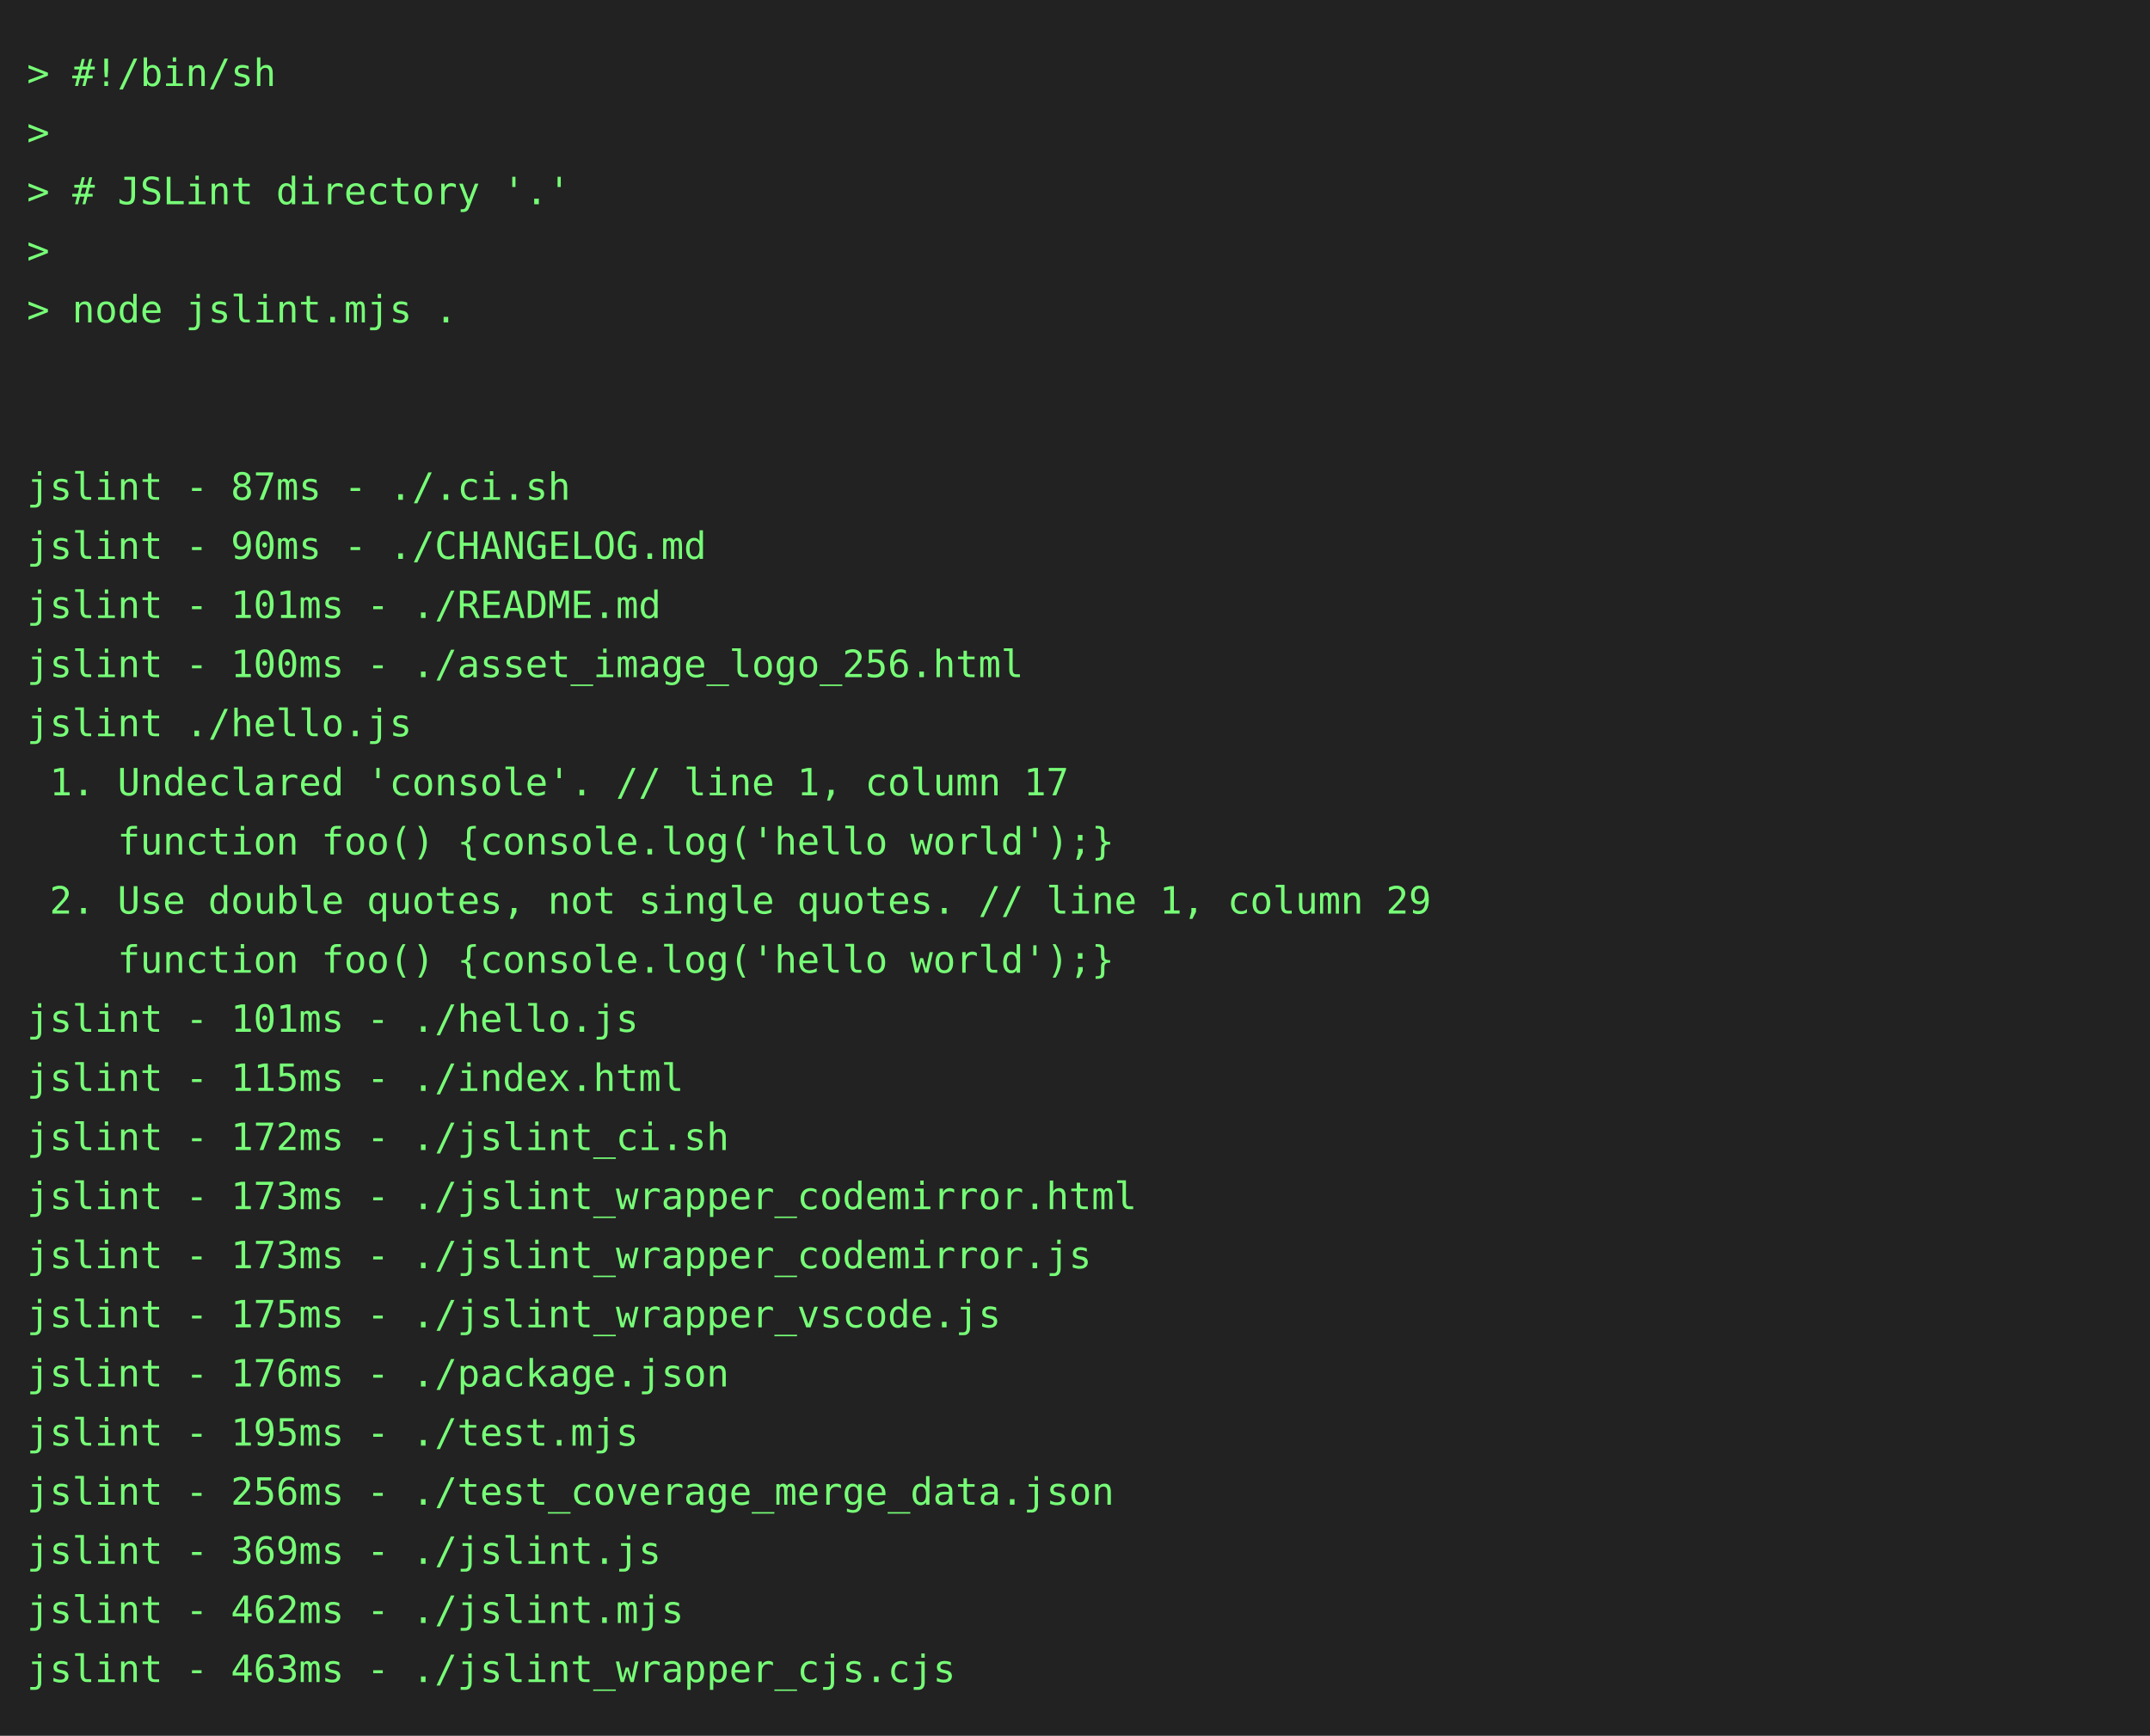
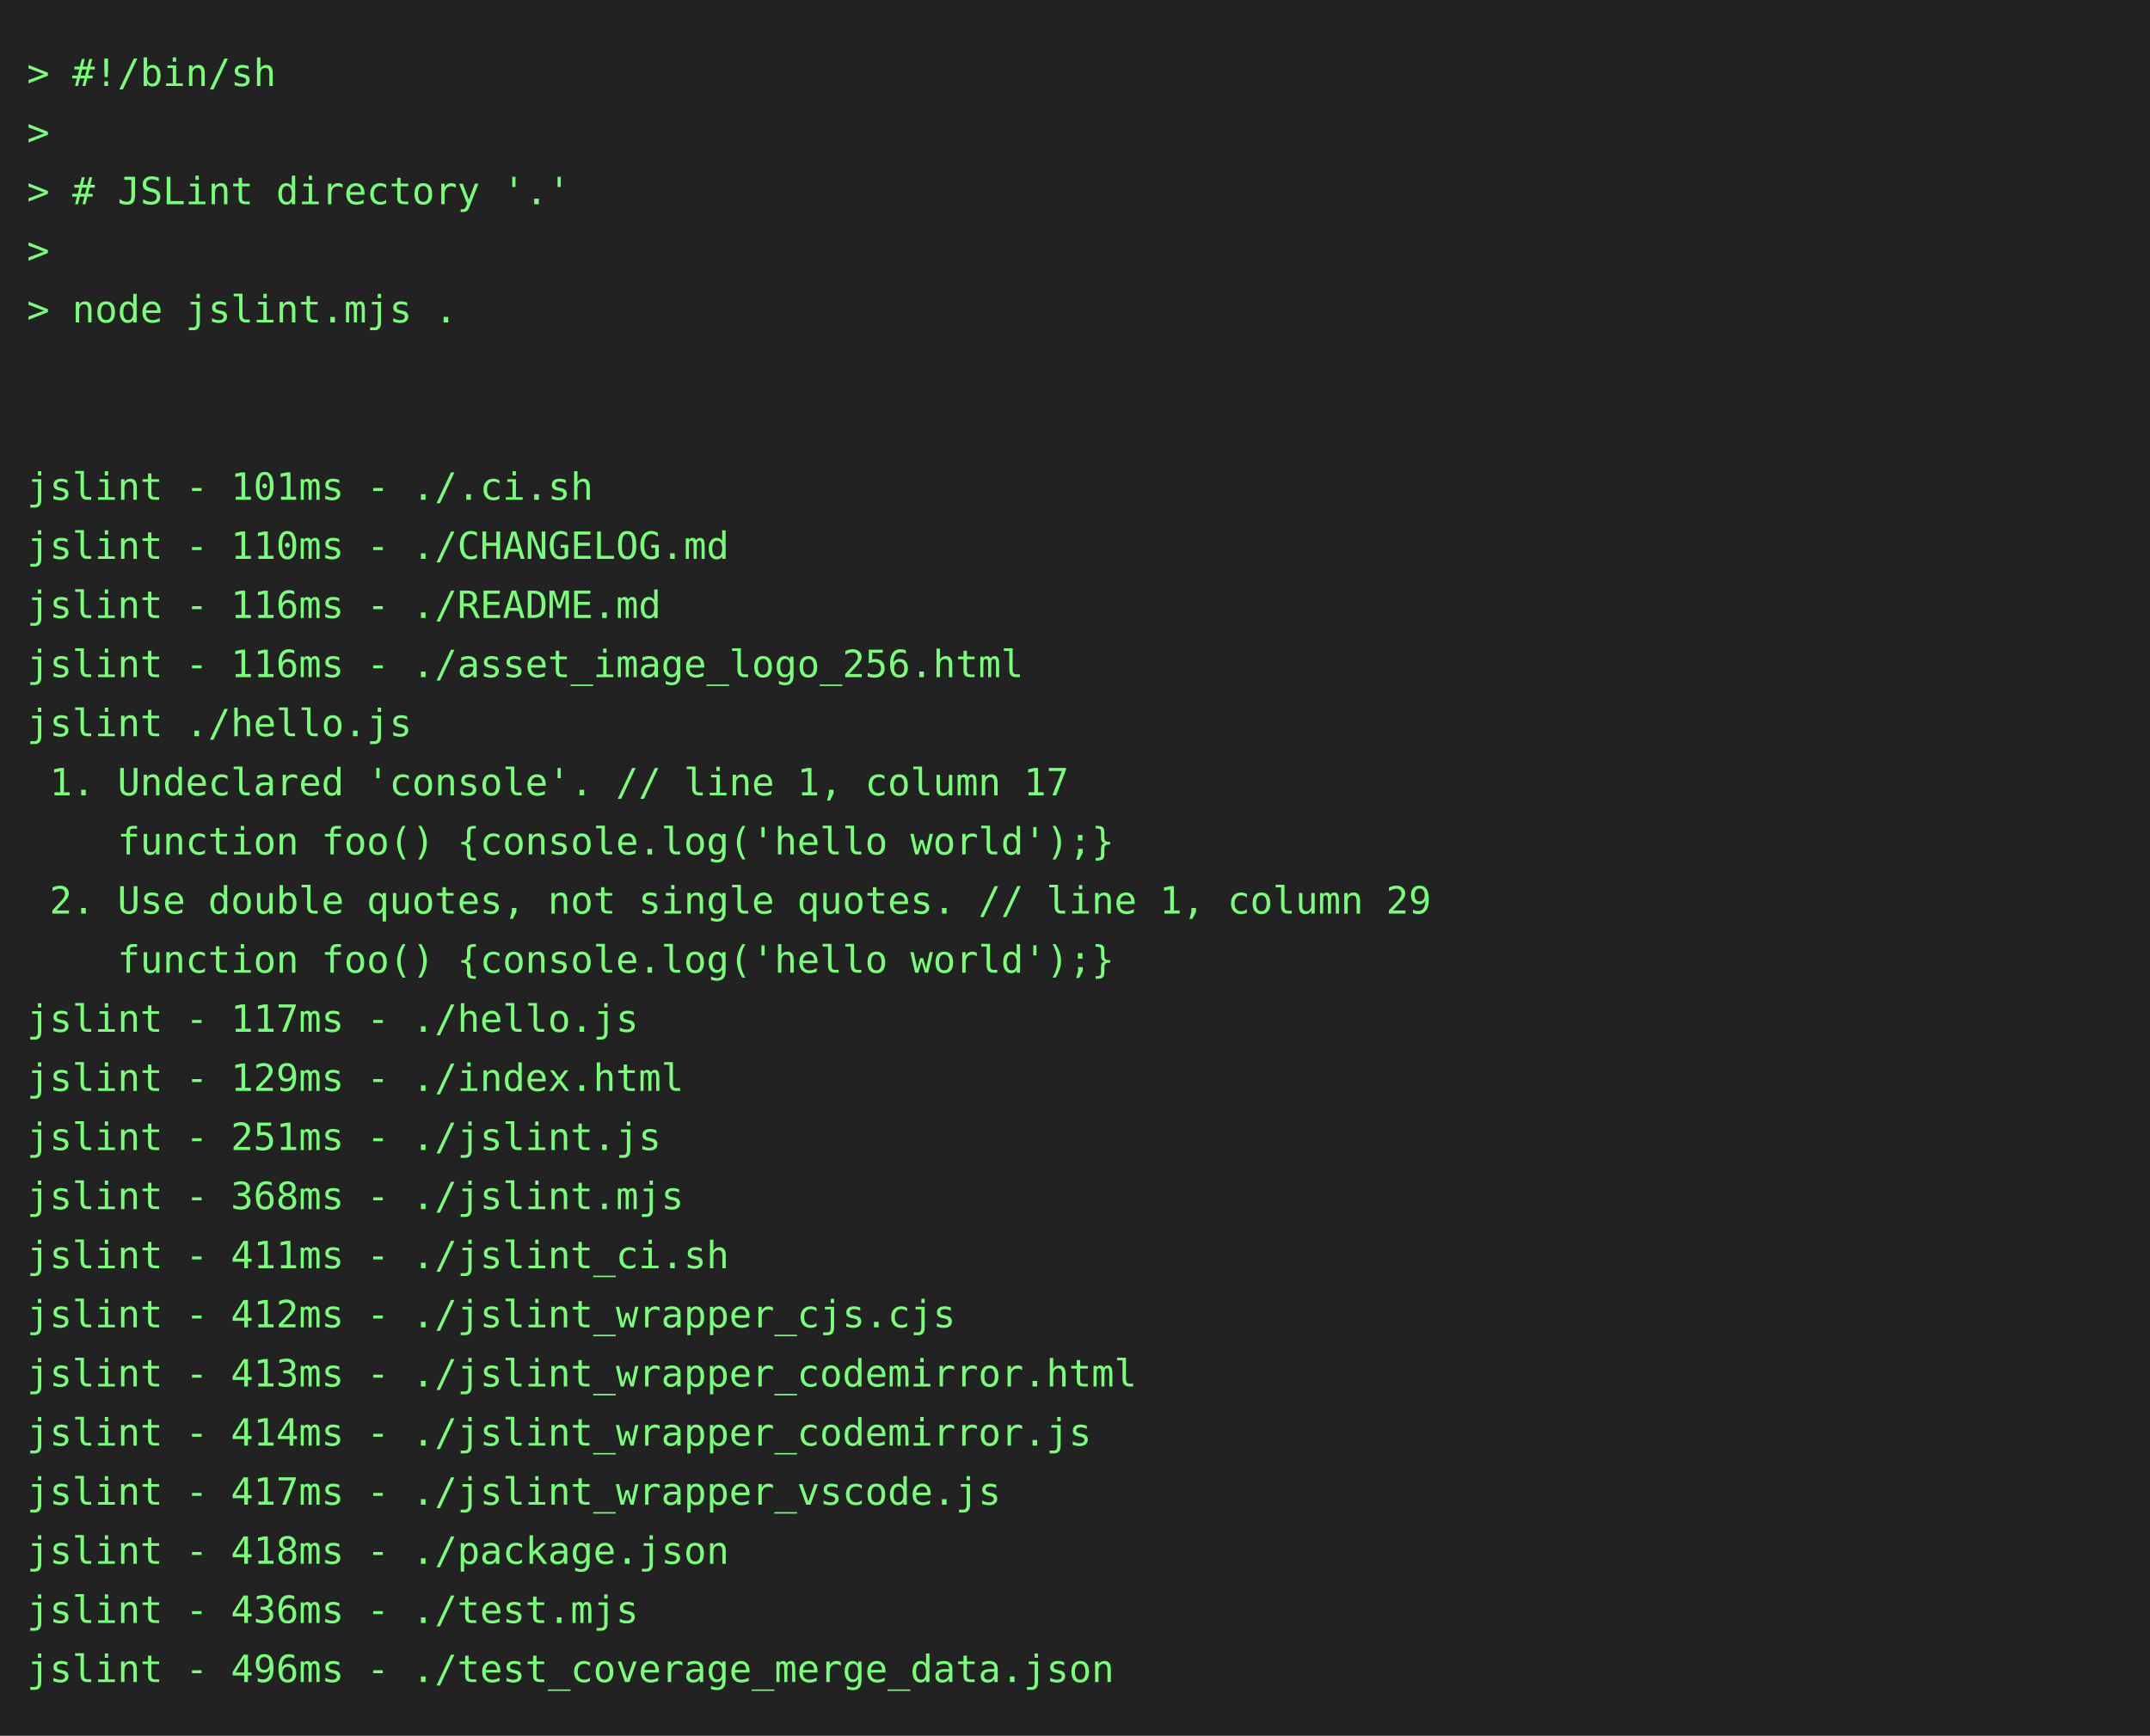
<svg xmlns="http://www.w3.org/2000/svg" height="646" width="800">
  <rect height="646" fill="#222" width="800" />
  <text fill="#7f7" font-family="consolas, menlo, monospace" font-size="14" xml:space="preserve">
    <tspan lengthAdjust="spacingAndGlyphs" textLength="768" x="10" y="32">&gt; #!/bin/sh                                                                                      </tspan>
    <tspan lengthAdjust="spacingAndGlyphs" textLength="768" x="10" y="54">&gt;                                                                                                </tspan>
    <tspan lengthAdjust="spacingAndGlyphs" textLength="768" x="10" y="76">&gt; # JSLint directory '.'                                                                         </tspan>
    <tspan lengthAdjust="spacingAndGlyphs" textLength="768" x="10" y="98">&gt;                                                                                                </tspan>
    <tspan lengthAdjust="spacingAndGlyphs" textLength="768" x="10" y="120">&gt; node jslint.mjs .                                                                              </tspan>
    <tspan lengthAdjust="spacingAndGlyphs" textLength="768" x="10" y="142">                                                                                                 </tspan>
    <tspan lengthAdjust="spacingAndGlyphs" textLength="768" x="10" y="164">                                                                                                 </tspan>
-     <tspan lengthAdjust="spacingAndGlyphs" textLength="768" x="10" y="186">jslint - 87ms - ./.ci.sh                                                                         </tspan>
-     <tspan lengthAdjust="spacingAndGlyphs" textLength="768" x="10" y="208">jslint - 90ms - ./CHANGELOG.md                                                                   </tspan>
-     <tspan lengthAdjust="spacingAndGlyphs" textLength="768" x="10" y="230">jslint - 101ms - ./README.md                                                                     </tspan>
-     <tspan lengthAdjust="spacingAndGlyphs" textLength="768" x="10" y="252">jslint - 100ms - ./asset_image_logo_256.html                                                     </tspan>
+     <tspan lengthAdjust="spacingAndGlyphs" textLength="768" x="10" y="186">jslint - 101ms - ./.ci.sh                                                                        </tspan>
+     <tspan lengthAdjust="spacingAndGlyphs" textLength="768" x="10" y="208">jslint - 110ms - ./CHANGELOG.md                                                                  </tspan>
+     <tspan lengthAdjust="spacingAndGlyphs" textLength="768" x="10" y="230">jslint - 116ms - ./README.md                                                                     </tspan>
+     <tspan lengthAdjust="spacingAndGlyphs" textLength="768" x="10" y="252">jslint - 116ms - ./asset_image_logo_256.html                                                     </tspan>
    <tspan lengthAdjust="spacingAndGlyphs" textLength="768" x="10" y="274">jslint ./hello.js                                                                                </tspan>
    <tspan lengthAdjust="spacingAndGlyphs" textLength="768" x="10" y="296"> 1. Undeclared 'console'. // line 1, column 17                                                   </tspan>
    <tspan lengthAdjust="spacingAndGlyphs" textLength="768" x="10" y="318">    function foo() {console.log('hello world');}                                                 </tspan>
    <tspan lengthAdjust="spacingAndGlyphs" textLength="768" x="10" y="340"> 2. Use double quotes, not single quotes. // line 1, column 29                                   </tspan>
    <tspan lengthAdjust="spacingAndGlyphs" textLength="768" x="10" y="362">    function foo() {console.log('hello world');}                                                 </tspan>
-     <tspan lengthAdjust="spacingAndGlyphs" textLength="768" x="10" y="384">jslint - 101ms - ./hello.js                                                                      </tspan>
-     <tspan lengthAdjust="spacingAndGlyphs" textLength="768" x="10" y="406">jslint - 115ms - ./index.html                                                                    </tspan>
-     <tspan lengthAdjust="spacingAndGlyphs" textLength="768" x="10" y="428">jslint - 172ms - ./jslint_ci.sh                                                                  </tspan>
-     <tspan lengthAdjust="spacingAndGlyphs" textLength="768" x="10" y="450">jslint - 173ms - ./jslint_wrapper_codemirror.html                                                </tspan>
-     <tspan lengthAdjust="spacingAndGlyphs" textLength="768" x="10" y="472">jslint - 173ms - ./jslint_wrapper_codemirror.js                                                  </tspan>
-     <tspan lengthAdjust="spacingAndGlyphs" textLength="768" x="10" y="494">jslint - 175ms - ./jslint_wrapper_vscode.js                                                      </tspan>
-     <tspan lengthAdjust="spacingAndGlyphs" textLength="768" x="10" y="516">jslint - 176ms - ./package.json                                                                  </tspan>
-     <tspan lengthAdjust="spacingAndGlyphs" textLength="768" x="10" y="538">jslint - 195ms - ./test.mjs                                                                      </tspan>
-     <tspan lengthAdjust="spacingAndGlyphs" textLength="768" x="10" y="560">jslint - 256ms - ./test_coverage_merge_data.json                                                 </tspan>
-     <tspan lengthAdjust="spacingAndGlyphs" textLength="768" x="10" y="582">jslint - 369ms - ./jslint.js                                                                     </tspan>
-     <tspan lengthAdjust="spacingAndGlyphs" textLength="768" x="10" y="604">jslint - 462ms - ./jslint.mjs                                                                    </tspan>
-     <tspan lengthAdjust="spacingAndGlyphs" textLength="768" x="10" y="626">jslint - 463ms - ./jslint_wrapper_cjs.cjs                                                        </tspan>
+     <tspan lengthAdjust="spacingAndGlyphs" textLength="768" x="10" y="384">jslint - 117ms - ./hello.js                                                                      </tspan>
+     <tspan lengthAdjust="spacingAndGlyphs" textLength="768" x="10" y="406">jslint - 129ms - ./index.html                                                                    </tspan>
+     <tspan lengthAdjust="spacingAndGlyphs" textLength="768" x="10" y="428">jslint - 251ms - ./jslint.js                                                                     </tspan>
+     <tspan lengthAdjust="spacingAndGlyphs" textLength="768" x="10" y="450">jslint - 368ms - ./jslint.mjs                                                                    </tspan>
+     <tspan lengthAdjust="spacingAndGlyphs" textLength="768" x="10" y="472">jslint - 411ms - ./jslint_ci.sh                                                                  </tspan>
+     <tspan lengthAdjust="spacingAndGlyphs" textLength="768" x="10" y="494">jslint - 412ms - ./jslint_wrapper_cjs.cjs                                                        </tspan>
+     <tspan lengthAdjust="spacingAndGlyphs" textLength="768" x="10" y="516">jslint - 413ms - ./jslint_wrapper_codemirror.html                                                </tspan>
+     <tspan lengthAdjust="spacingAndGlyphs" textLength="768" x="10" y="538">jslint - 414ms - ./jslint_wrapper_codemirror.js                                                  </tspan>
+     <tspan lengthAdjust="spacingAndGlyphs" textLength="768" x="10" y="560">jslint - 417ms - ./jslint_wrapper_vscode.js                                                      </tspan>
+     <tspan lengthAdjust="spacingAndGlyphs" textLength="768" x="10" y="582">jslint - 418ms - ./package.json                                                                  </tspan>
+     <tspan lengthAdjust="spacingAndGlyphs" textLength="768" x="10" y="604">jslint - 436ms - ./test.mjs                                                                      </tspan>
+     <tspan lengthAdjust="spacingAndGlyphs" textLength="768" x="10" y="626">jslint - 496ms - ./test_coverage_merge_data.json                                                 </tspan>
  </text>
</svg>
